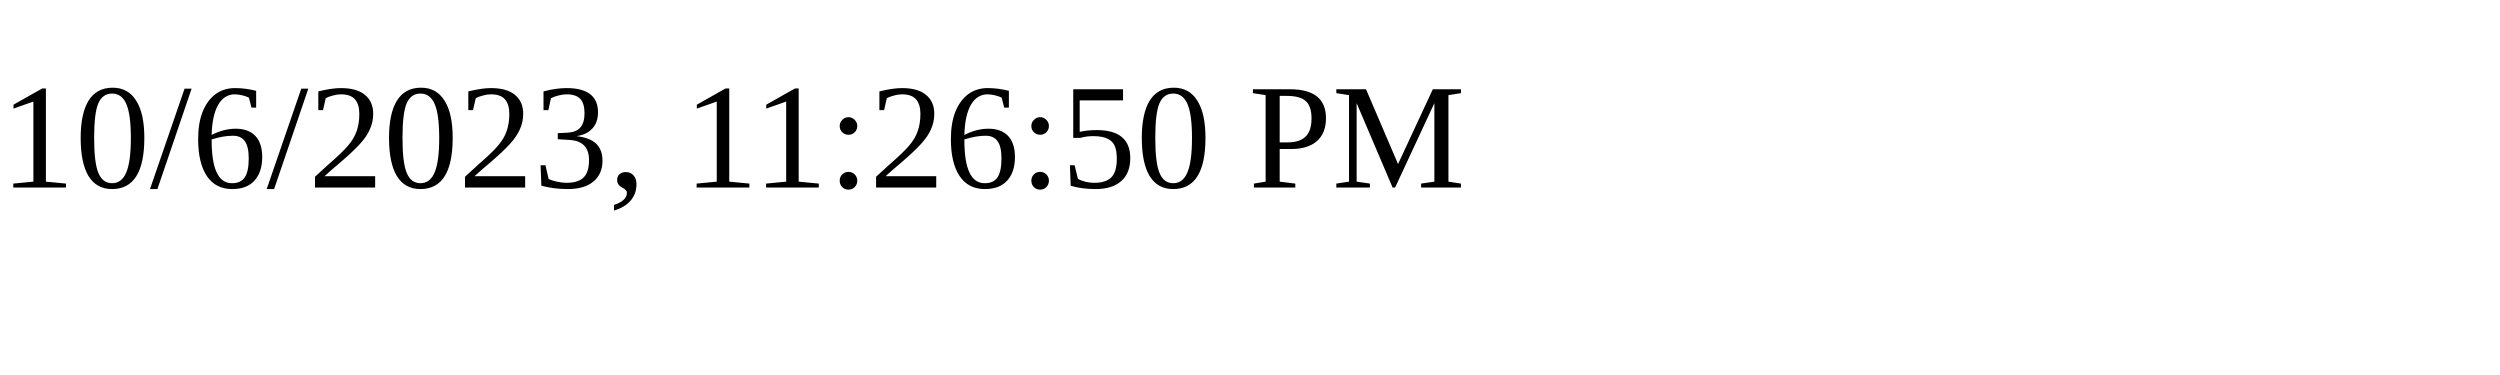
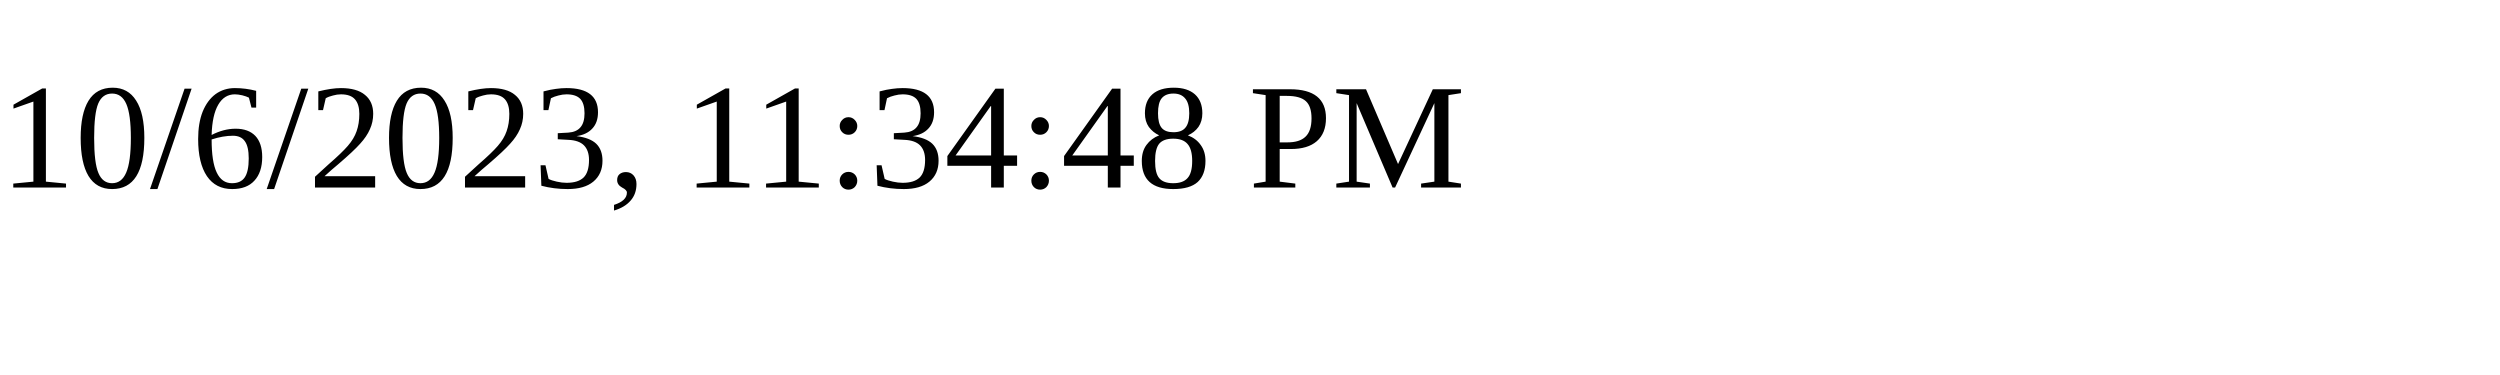
<svg xmlns="http://www.w3.org/2000/svg" height="30" width="200">
-   <text x="0" y="15">10/6/2023, 11:26:50 PM</text>
+   <text x="0" y="15">10/6/2023, 11:34:48 PM</text>
</svg>
